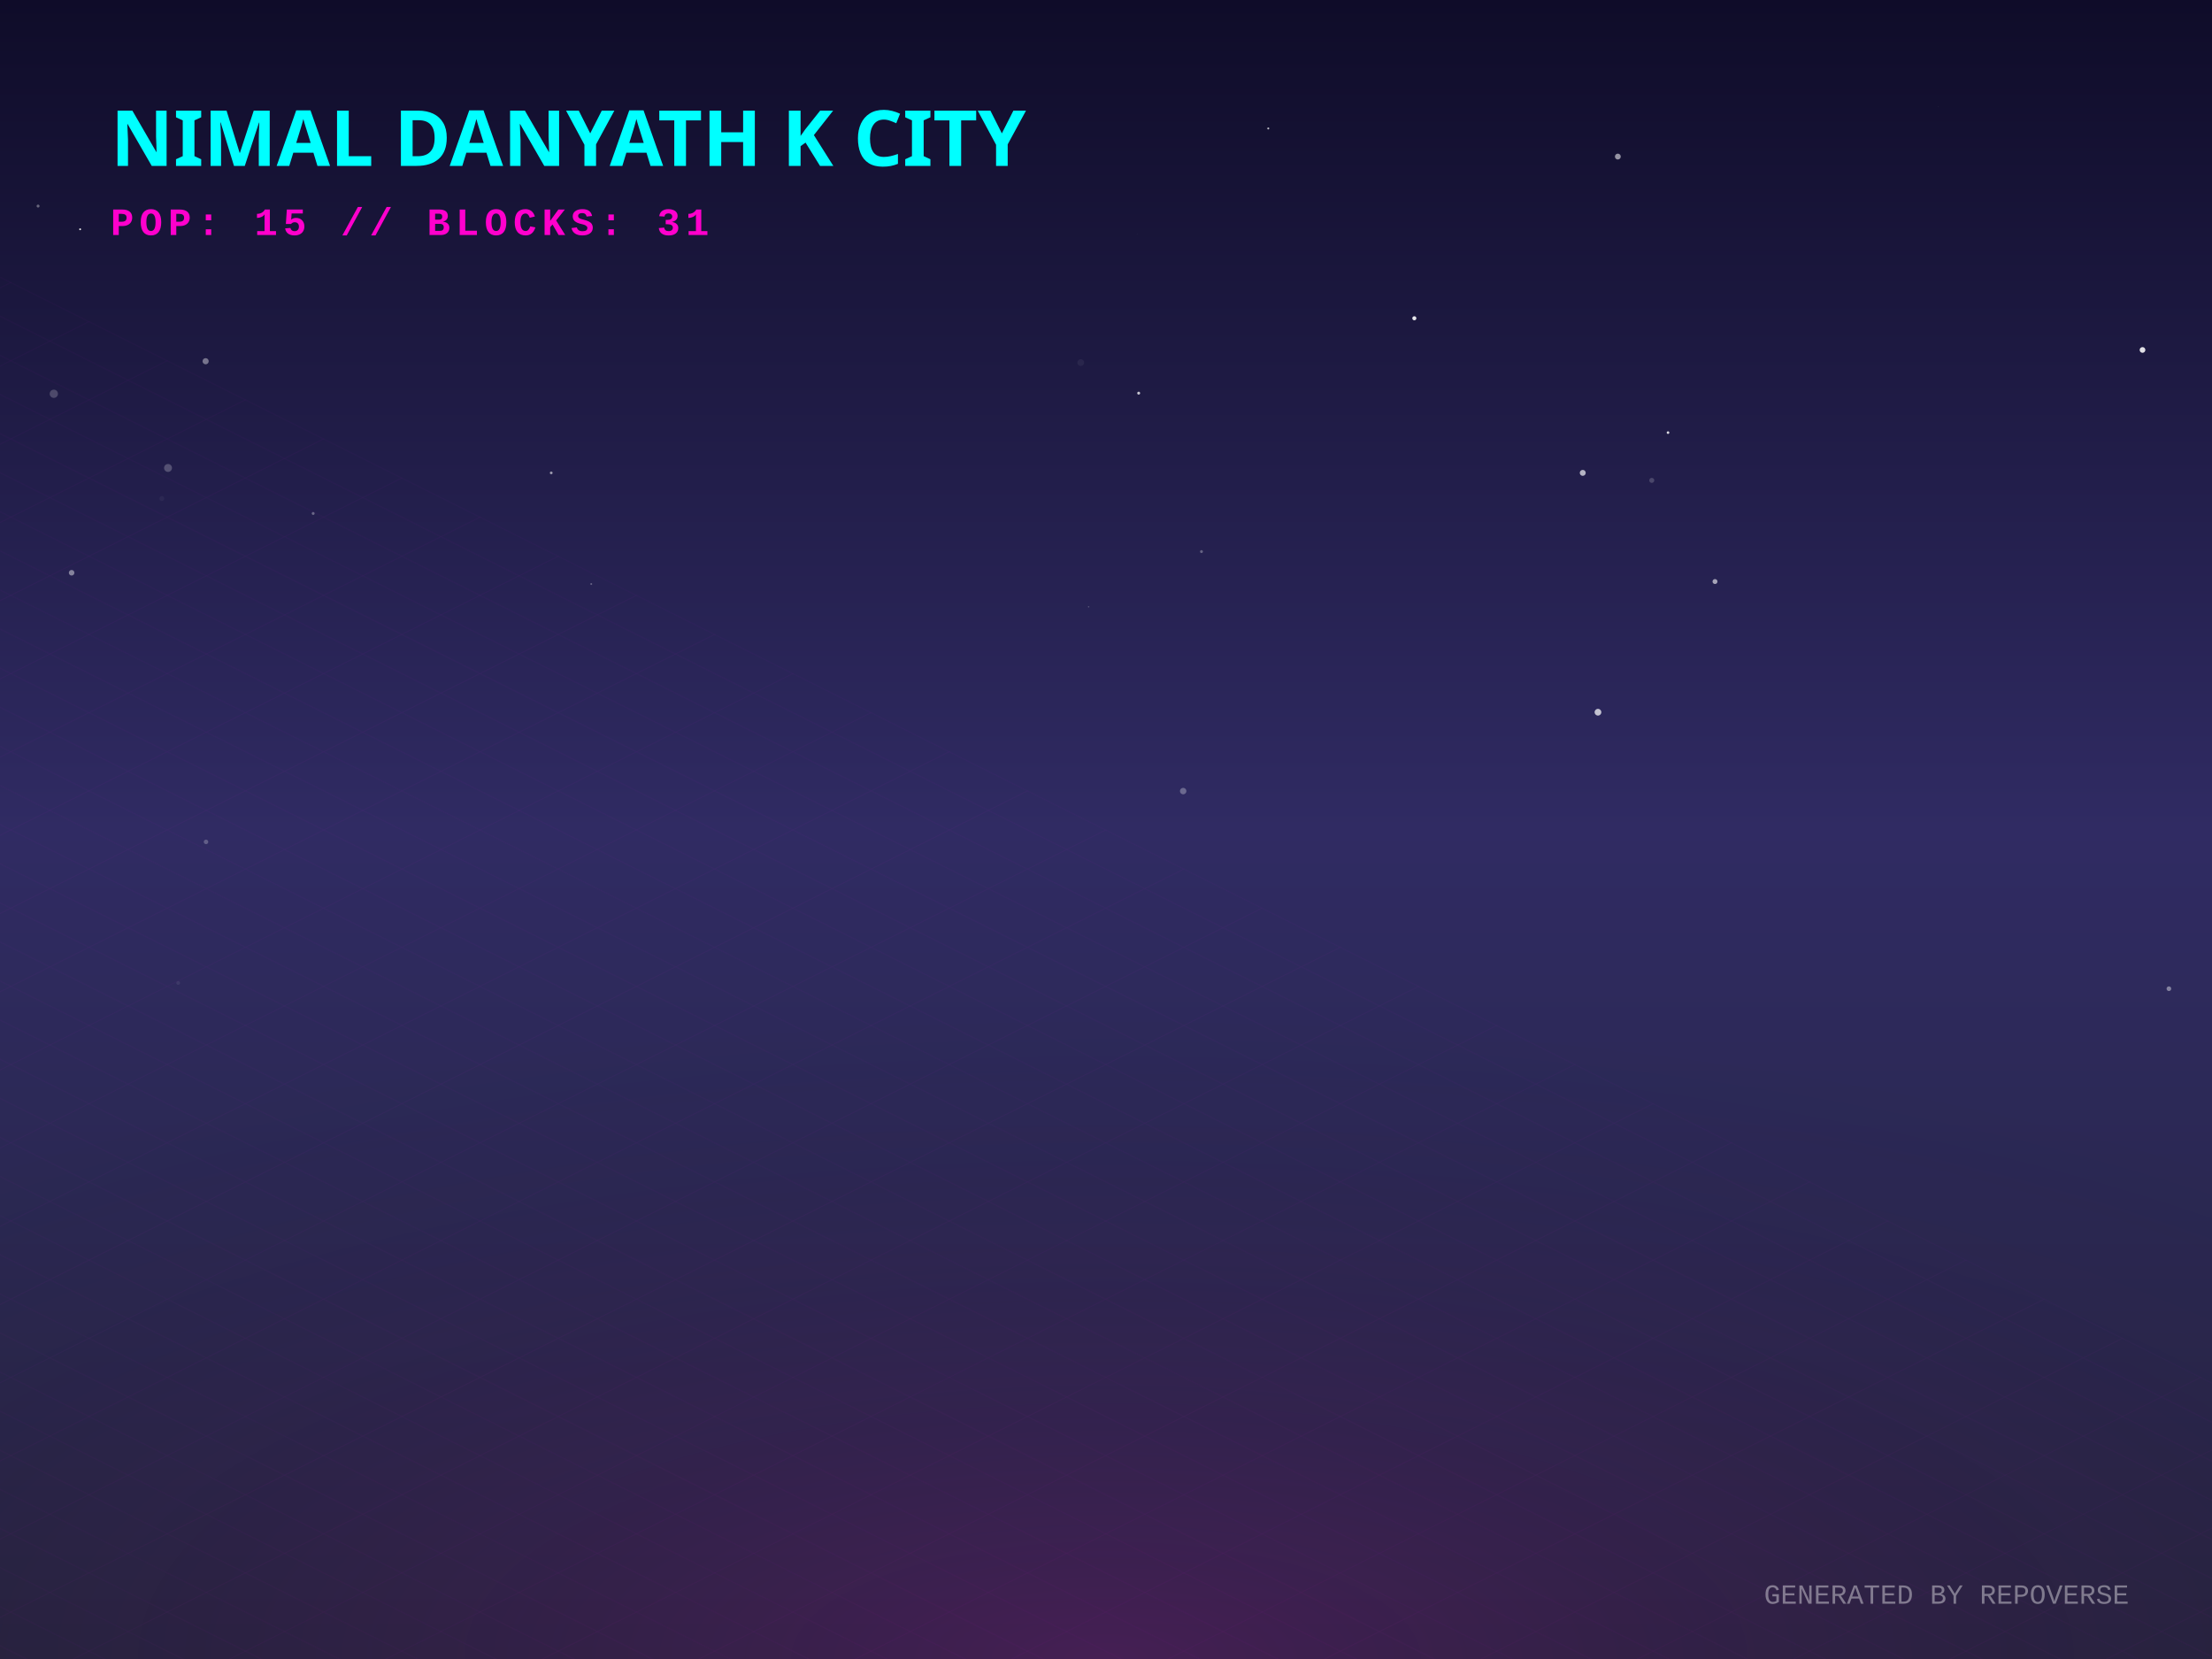
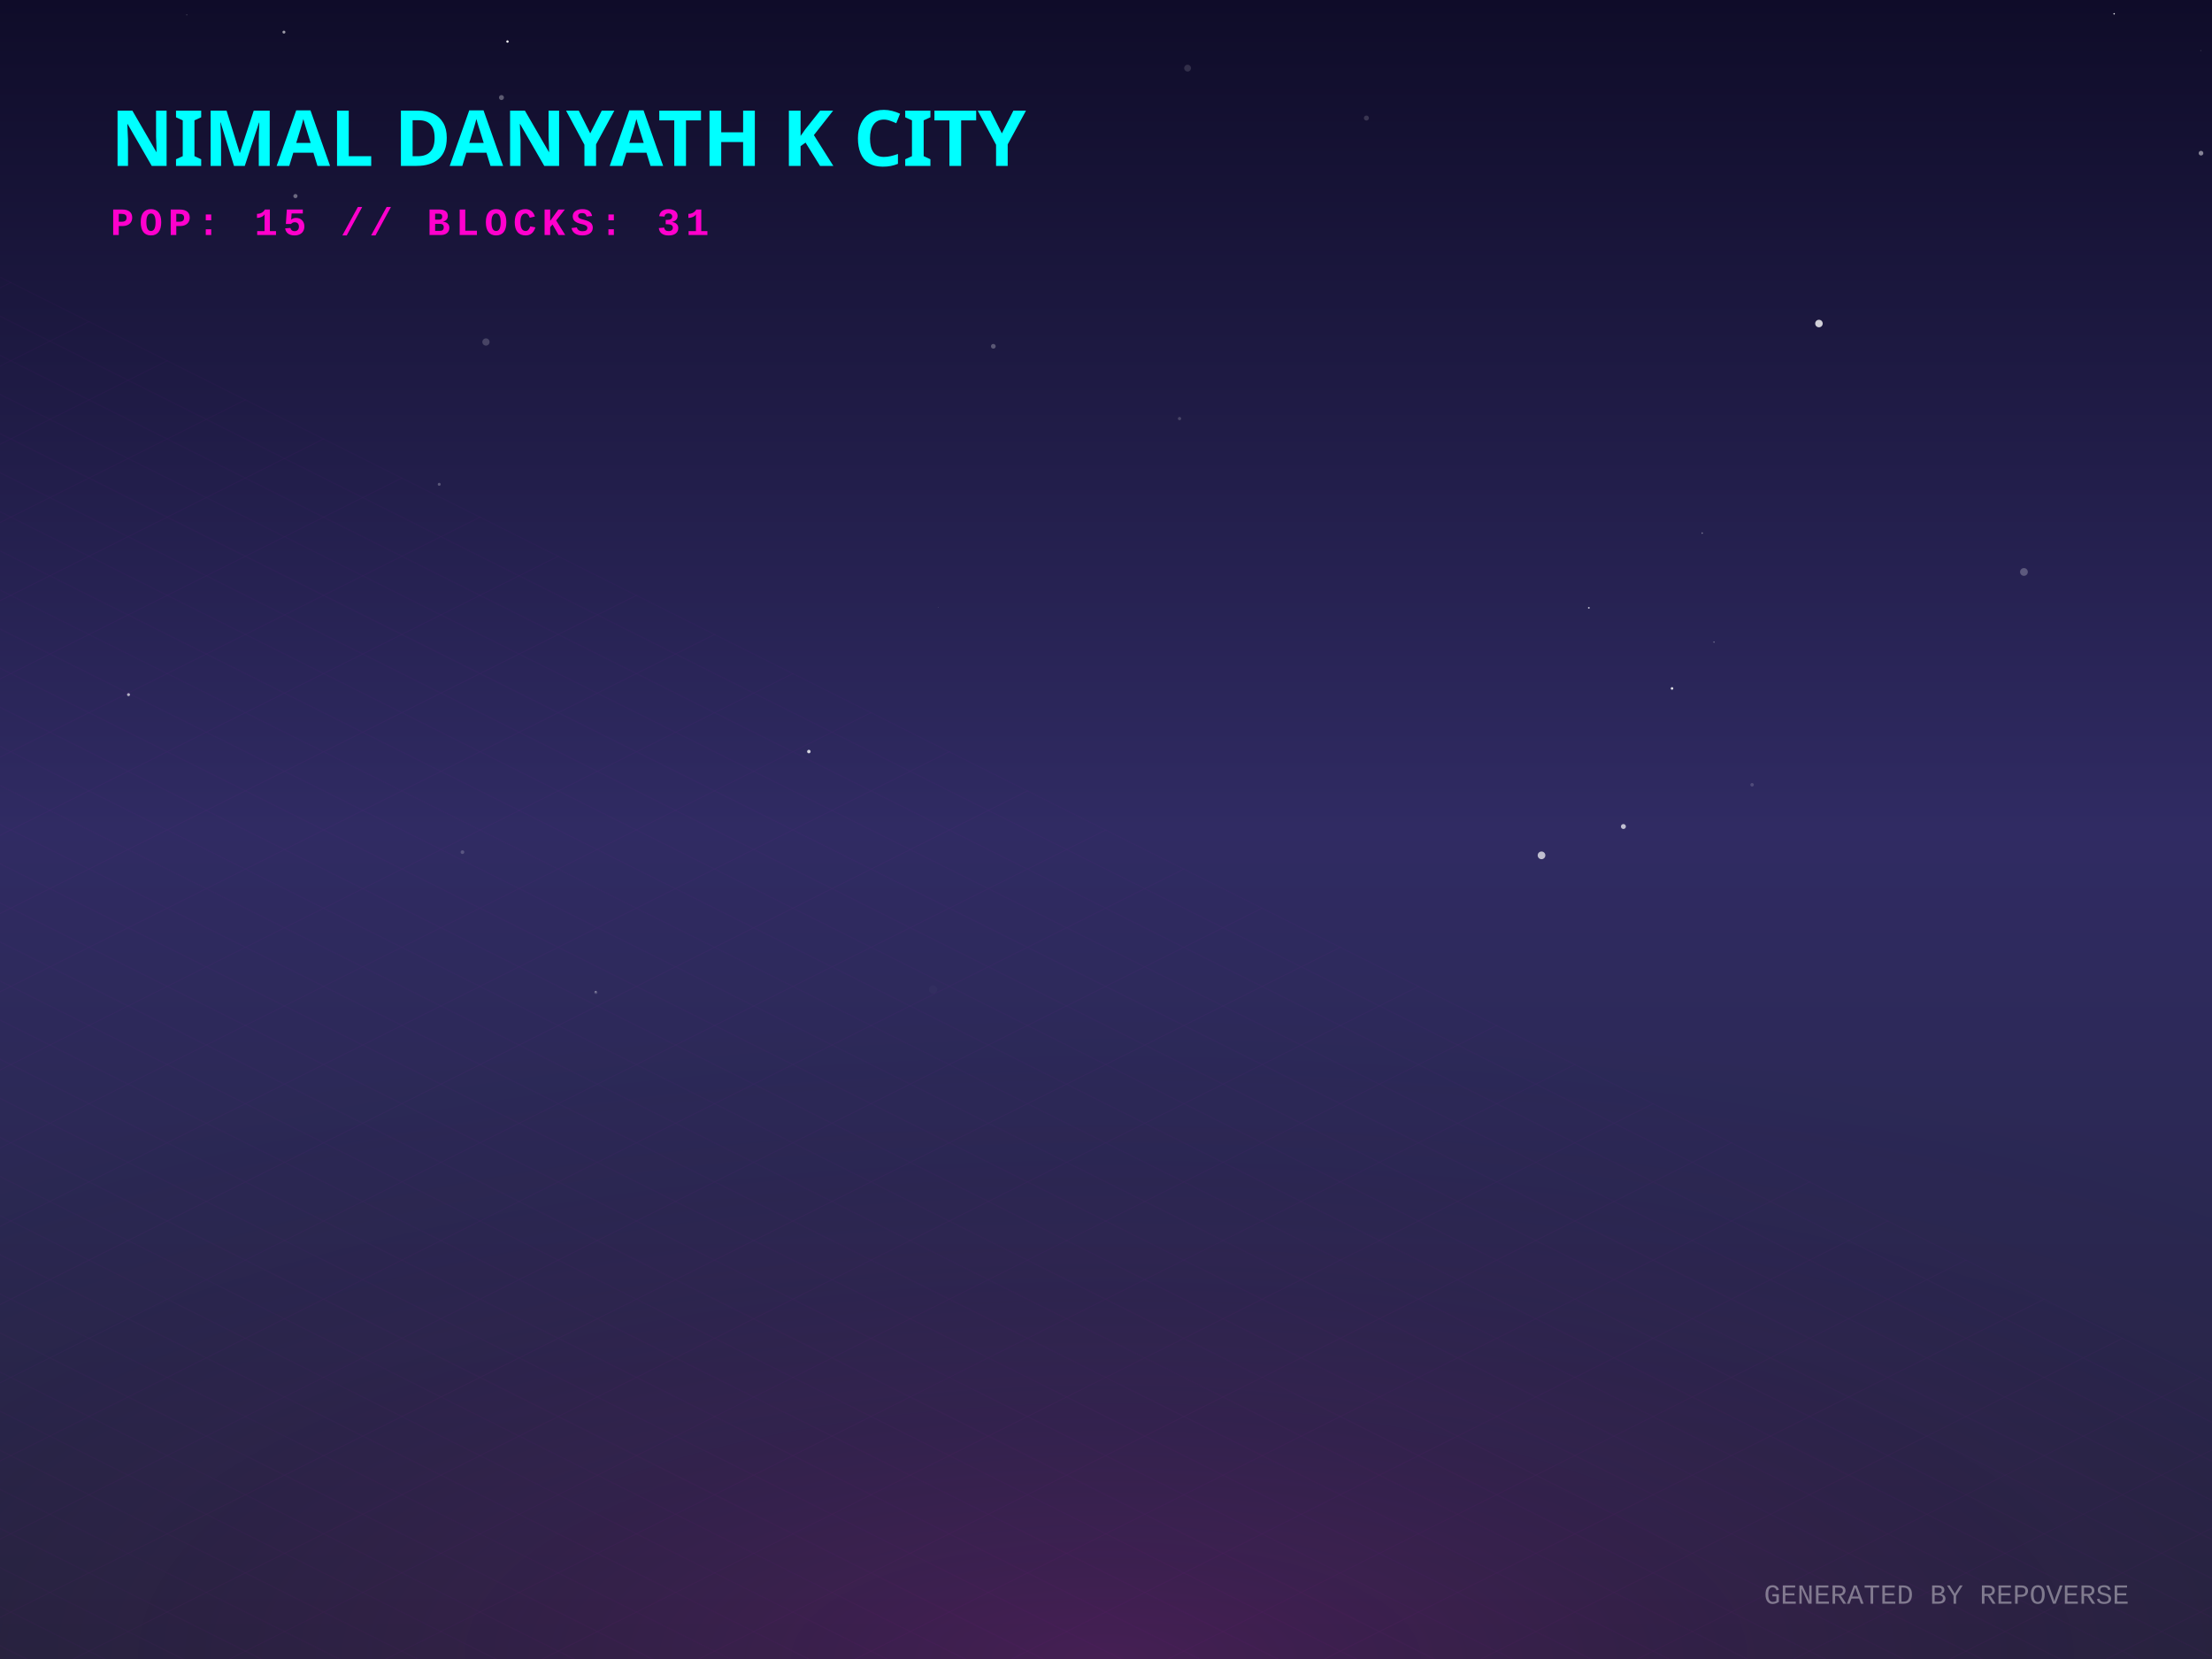
<svg xmlns="http://www.w3.org/2000/svg" width="800" height="600" viewBox="0 0 800 600">
  <defs>
    <linearGradient id="skyGradient" x1="0%" y1="0%" x2="0%" y2="100%">
      <stop offset="0%" stop-color="#0f0c29" />
      <stop offset="50%" stop-color="#302b63" />
      <stop offset="100%" stop-color="#24243e" />
    </linearGradient>
    <pattern id="gridPattern" width="40" height="20" patternUnits="userSpaceOnUse" patternTransform="rotate(0)">
      <path d="M 40 0 L 0 0 0 20" fill="none" stroke="magenta" stroke-width="0.5" opacity="0.2" />
    </pattern>
    <radialGradient id="floorGlow" cx="50%" cy="100%" r="80%">
      <stop offset="0%" stop-color="#ff00cc" stop-opacity="0.15" />
      <stop offset="100%" stop-color="transparent" />
    </radialGradient>
    <linearGradient id="gradLeft-happy" x1="0%" y1="0%" x2="100%" y2="100%">
      <stop offset="0%" stop-color="#FFD700" stop-opacity="0.8" />
      <stop offset="100%" stop-color="#050510" stop-opacity="0.9" />
    </linearGradient>
    <linearGradient id="gradRight-happy" x1="0%" y1="0%" x2="0%" y2="100%">
      <stop offset="0%" stop-color="#FFD700" stop-opacity="0.6" />
      <stop offset="100%" stop-color="#0b0b1a" stop-opacity="0.8" />
    </linearGradient>
    <linearGradient id="gradLeft-focused" x1="0%" y1="0%" x2="100%" y2="100%">
      <stop offset="0%" stop-color="#00FF94" stop-opacity="0.8" />
      <stop offset="100%" stop-color="#050510" stop-opacity="0.9" />
    </linearGradient>
    <linearGradient id="gradRight-focused" x1="0%" y1="0%" x2="0%" y2="100%">
      <stop offset="0%" stop-color="#00FF94" stop-opacity="0.6" />
      <stop offset="100%" stop-color="#0b0b1a" stop-opacity="0.8" />
    </linearGradient>
    <linearGradient id="gradLeft-calm" x1="0%" y1="0%" x2="100%" y2="100%">
      <stop offset="0%" stop-color="#00C2FF" stop-opacity="0.8" />
      <stop offset="100%" stop-color="#050510" stop-opacity="0.9" />
    </linearGradient>
    <linearGradient id="gradRight-calm" x1="0%" y1="0%" x2="0%" y2="100%">
      <stop offset="0%" stop-color="#00C2FF" stop-opacity="0.6" />
      <stop offset="100%" stop-color="#0b0b1a" stop-opacity="0.8" />
    </linearGradient>
    <linearGradient id="gradLeft-stressed" x1="0%" y1="0%" x2="100%" y2="100%">
      <stop offset="0%" stop-color="#FF2A6D" stop-opacity="0.8" />
      <stop offset="100%" stop-color="#050510" stop-opacity="0.9" />
    </linearGradient>
    <linearGradient id="gradRight-stressed" x1="0%" y1="0%" x2="0%" y2="100%">
      <stop offset="0%" stop-color="#FF2A6D" stop-opacity="0.6" />
      <stop offset="100%" stop-color="#0b0b1a" stop-opacity="0.8" />
    </linearGradient>
    <linearGradient id="gradLeft-energetic" x1="0%" y1="0%" x2="100%" y2="100%">
      <stop offset="0%" stop-color="#D300C5" stop-opacity="0.8" />
      <stop offset="100%" stop-color="#050510" stop-opacity="0.9" />
    </linearGradient>
    <linearGradient id="gradRight-energetic" x1="0%" y1="0%" x2="0%" y2="100%">
      <stop offset="0%" stop-color="#D300C5" stop-opacity="0.6" />
      <stop offset="100%" stop-color="#0b0b1a" stop-opacity="0.8" />
    </linearGradient>
  </defs>
  <rect width="100%" height="100%" fill="url(#skyGradient)" />
-   <circle cx="434.529" cy="199.492" r="0.528" fill="white" opacity="0.295" />
-   <circle cx="620.251" cy="210.322" r="0.894" fill="white" opacity="0.586" />
-   <circle cx="13.769" cy="74.527" r="0.531" fill="white" opacity="0.351" />
-   <circle cx="577.928" cy="257.582" r="1.218" fill="white" opacity="0.717" />
-   <circle cx="603.26" cy="156.459" r="0.475" fill="white" opacity="0.839" />
-   <circle cx="25.901" cy="207.148" r="1.007" fill="white" opacity="0.441" />
-   <circle cx="393.715" cy="219.457" r="0.26" fill="white" opacity="0.225" />
-   <circle cx="572.424" cy="171.02" r="1.075" fill="white" opacity="0.665" />
-   <circle cx="585.116" cy="56.63" r="1.059" fill="white" opacity="0.545" />
-   <circle cx="511.515" cy="115.107" r="0.738" fill="white" opacity="0.889" />
-   <circle cx="113.26" cy="185.706" r="0.521" fill="white" opacity="0.331" />
-   <circle cx="64.446" cy="355.502" r="0.678" fill="white" opacity="0.074" />
-   <circle cx="213.826" cy="211.216" r="0.335" fill="white" opacity="0.299" />
-   <circle cx="28.979" cy="82.921" r="0.33" fill="white" opacity="0.93" />
-   <circle cx="458.686" cy="46.457" r="0.358" fill="white" opacity="0.718" />
-   <circle cx="597.387" cy="173.738" r="0.908" fill="white" opacity="0.182" />
-   <circle cx="784.413" cy="357.581" r="0.842" fill="white" opacity="0.417" />
-   <circle cx="19.463" cy="142.414" r="1.493" fill="white" opacity="0.206" />
-   <circle cx="199.357" cy="171.024" r="0.498" fill="white" opacity="0.554" />
-   <circle cx="212.18" cy="81.499" r="0.211" fill="white" opacity="0.659" />
-   <circle cx="60.769" cy="169.243" r="1.432" fill="white" opacity="0.228" />
-   <circle cx="774.865" cy="126.562" r="1.033" fill="white" opacity="0.865" />
-   <circle cx="427.905" cy="286.104" r="1.17" fill="white" opacity="0.293" />
-   <circle cx="74.368" cy="130.642" r="1.116" fill="white" opacity="0.396" />
-   <circle cx="58.535" cy="180.312" r="0.89" fill="white" opacity="0.042" />
-   <circle cx="411.819" cy="142.189" r="0.528" fill="white" opacity="0.749" />
-   <circle cx="390.862" cy="131.137" r="1.234" fill="white" opacity="0.052" />
-   <circle cx="411.222" cy="84.599" r="0.041" fill="white" opacity="0.847" />
-   <circle cx="74.507" cy="304.479" r="0.815" fill="white" opacity="0.239" />
-   <circle cx="700.904" cy="38.495" r="0.053" fill="white" opacity="0.635" />
+   <circle cx="615.622" cy="192.802" r="0.272" fill="white" opacity="0.403" />
+   <circle cx="181.359" cy="35.282" r="0.899" fill="white" opacity="0.312" />
+   <circle cx="764.607" cy="4.993" r="0.269" fill="white" opacity="0.903" />
+   <circle cx="339.237" cy="219.706" r="0.065" fill="white" opacity="0.99" />
+   <circle cx="183.536" cy="15.021" r="0.423" fill="white" opacity="0.99" />
+   <circle cx="587.129" cy="298.926" r="0.897" fill="white" opacity="0.702" />
+   <circle cx="359.25" cy="125.245" r="0.855" fill="white" opacity="0.273" />
+   <circle cx="102.686" cy="11.612" r="0.536" fill="white" opacity="0.585" />
+   <circle cx="795.904" cy="18.272" r="0.117" fill="white" opacity="0.527" />
+   <circle cx="619.893" cy="232.212" r="0.276" fill="white" opacity="0.312" />
+   <circle cx="426.596" cy="151.388" r="0.592" fill="white" opacity="0.183" />
+   <circle cx="67.546" cy="5.374" r="0.175" fill="white" opacity="0.333" />
+   <circle cx="429.506" cy="24.641" r="1.237" fill="white" opacity="0.134" />
+   <circle cx="215.402" cy="358.696" r="0.246" fill="white" opacity="0.496" />
+   <circle cx="796.022" cy="55.398" r="0.847" fill="white" opacity="0.48" />
+   <circle cx="604.711" cy="248.986" r="0.467" fill="white" opacity="0.849" />
+   <circle cx="167.255" cy="308.191" r="0.672" fill="white" opacity="0.197" />
+   <circle cx="657.849" cy="117.012" r="1.361" fill="white" opacity="0.791" />
+   <circle cx="106.847" cy="70.919" r="0.755" fill="white" opacity="0.362" />
+   <circle cx="633.664" cy="283.83" r="0.634" fill="white" opacity="0.161" />
+   <circle cx="175.752" cy="123.687" r="1.307" fill="white" opacity="0.191" />
+   <circle cx="215.502" cy="358.902" r="0.573" fill="white" opacity="0.177" />
+   <circle cx="292.534" cy="271.808" r="0.637" fill="white" opacity="0.793" />
+   <circle cx="158.851" cy="175.157" r="0.531" fill="white" opacity="0.26" />
+   <circle cx="557.51" cy="309.349" r="1.387" fill="white" opacity="0.698" />
+   <circle cx="731.988" cy="206.86" r="1.402" fill="white" opacity="0.25" />
+   <circle cx="337.464" cy="357.881" r="1.487" fill="white" opacity="0.023" />
+   <circle cx="46.485" cy="251.23" r="0.536" fill="white" opacity="0.652" />
+   <circle cx="494.174" cy="42.694" r="0.908" fill="white" opacity="0.158" />
+   <circle cx="574.624" cy="219.832" r="0.325" fill="white" opacity="0.66" />
  <g transform="translate(0, 300) scale(1, 0.5)">
    <rect x="-800" y="0" width="2400" height="1200" fill="url(#gridPattern)" opacity="0.3" transform="rotate(45, 400, 0)" />
  </g>
  <rect x="0" y="300" width="800" height="300" fill="url(#floorGlow)" />
  <g transform="translate(40, 60)">
    <text fill="cyan" font-family="Verdana, sans-serif" font-size="28" font-weight="900" style="text-shadow: 0 0 10px cyan;">NIMAL DANYATH K CITY</text>
    <text y="25" fill="#ff00cc" font-family="Courier New, monospace" font-size="14" font-weight="bold" letter-spacing="2">POP: 15 // BLOCKS: 31</text>
  </g>
  <g transform="translate(0, 50)">
    <a href="https://github.com/nimaldanyathk/repo-verse" target="_blank">
      <g class="building" opacity="0">
        <animate attributeName="opacity" values="0;1" dur="0.8s" begin="0s" fill="freeze" />
        <ellipse cx="400" cy="292.833" rx="22.5" ry="12" fill="black" opacity="0.4" blur="2" />
-         <path d="M 385 191.633 l 0 101.2 l 15 7.5 l 0 -101.2 z" fill="url(#gradLeft-focused)" stroke="none" />
-         <path d="M 415 191.633 l 0 101.2 l -15 7.5 l 0 -101.2 z" fill="url(#gradRight-focused)" stroke="none" />
-         <path d="M 400 184.133 l 15 7.5 l -15 7.5 l -15 -7.5 z" fill="#E0FFF1" fill-opacity="0.9" stroke="none" />
-         <path d="M 385 191.633 l 0 101.2 l 15 7.5 l 0 -101.2 z" fill="none" stroke="#00FF94" stroke-width="0.5" opacity="0.5" />
-         <path d="M 415 191.633 l 0 101.2 l -15 7.5 l 0 -101.2 z" fill="none" stroke="#00FF94" stroke-width="0.5" opacity="0.5" />
+         <path d="M 385 191.573 l 0 101.26 l 15 7.5 l 0 -101.26 z" fill="url(#gradLeft-focused)" stroke="none" />
+         <path d="M 415 191.573 l 0 101.26 l -15 7.5 l 0 -101.26 z" fill="url(#gradRight-focused)" stroke="none" />
+         <path d="M 400 184.073 l 15 7.5 l -15 7.5 l -15 -7.5 z" fill="#E0FFF1" fill-opacity="0.9" stroke="none" />
+         <path d="M 385 191.573 l 0 101.26 l 15 7.5 l 0 -101.26 z" fill="none" stroke="#00FF94" stroke-width="0.5" opacity="0.5" />
+         <path d="M 415 191.573 l 0 101.26 l -15 7.5 l 0 -101.26 z" fill="none" stroke="#00FF94" stroke-width="0.5" opacity="0.5" />
        <path d="M 404 277.333 l 7 4" stroke="#E0FFF1" stroke-width="2" stroke-opacity="0.6" />
        <path d="M 389 279.333 l 7 -4" stroke="#E0FFF1" stroke-width="2" stroke-opacity="0.4" />
        <path d="M 404 267.333 l 7 4" stroke="#E0FFF1" stroke-width="2" stroke-opacity="0.6" />
+         <path d="M 389 269.333 l 7 -4" stroke="#E0FFF1" stroke-width="2" stroke-opacity="0.4" />
        <path d="M 404 257.333 l 7 4" stroke="#E0FFF1" stroke-width="2" stroke-opacity="0.6" />
-         <path d="M 404 247.333 l 7 4" stroke="#E0FFF1" stroke-width="2" stroke-opacity="0.6" />
-         <path d="M 389 249.333 l 7 -4" stroke="#E0FFF1" stroke-width="2" stroke-opacity="0.4" />
+         <path d="M 389 259.333 l 7 -4" stroke="#E0FFF1" stroke-width="2" stroke-opacity="0.4" />
        <path d="M 389 239.333 l 7 -4" stroke="#E0FFF1" stroke-width="2" stroke-opacity="0.4" />
        <path d="M 404 227.333 l 7 4" stroke="#E0FFF1" stroke-width="2" stroke-opacity="0.6" />
+         <path d="M 389 229.333 l 7 -4" stroke="#E0FFF1" stroke-width="2" stroke-opacity="0.4" />
+         <path d="M 404 217.333 l 7 4" stroke="#E0FFF1" stroke-width="2" stroke-opacity="0.6" />
        <path d="M 389 219.333 l 7 -4" stroke="#E0FFF1" stroke-width="2" stroke-opacity="0.4" />
-         <path d="M 404 207.333 l 7 4" stroke="#E0FFF1" stroke-width="2" stroke-opacity="0.6" />
+         <path d="M 389 209.333 l 7 -4" stroke="#E0FFF1" stroke-width="2" stroke-opacity="0.4" />
        <path d="M 404 197.333 l 7 4" stroke="#E0FFF1" stroke-width="2" stroke-opacity="0.6" />
        <path d="M 389 199.333 l 7 -4" stroke="#E0FFF1" stroke-width="2" stroke-opacity="0.4" />
-         <line x1="400" y1="184.133" x2="400" y2="164.133" stroke="#E0FFF1" stroke-width="1.5" />
-         <circle cx="400" cy="164.133" r="1.5" fill="white">
-           <animate attributeName="opacity" values="0.2;1;0.2" dur="2.556s" repeatCount="indefinite" />
+         <line x1="400" y1="184.073" x2="400" y2="164.073" stroke="#E0FFF1" stroke-width="1.5" />
+         <circle cx="400" cy="164.073" r="1.5" fill="white">
+           <animate attributeName="opacity" values="0.2;1;0.2" dur="2.407s" repeatCount="indefinite" />
        </circle>
      </g>
    </a>
    <a href="https://github.com/nimaldanyathk/Semicolon-Embedded-C-Project" target="_blank">
      <g class="building" opacity="0">
        <animate attributeName="opacity" values="0;1" dur="0.8s" begin="0.05s" fill="freeze" />
        <ellipse cx="424" cy="302.913" rx="16.74" ry="8.928" fill="black" opacity="0.4" blur="2" />
        <path d="M 412.84 273.033 l 0 29.88 l 11.16 5.58 l 0 -29.88 z" fill="url(#gradLeft-focused)" stroke="none" />
        <path d="M 435.16 273.033 l 0 29.88 l -11.16 5.58 l 0 -29.88 z" fill="url(#gradRight-focused)" stroke="none" />
        <path d="M 424 267.453 l 11.16 5.58 l -11.16 5.58 l -11.16 -5.58 z" fill="#E0FFF1" fill-opacity="0.9" stroke="none" />
        <path d="M 412.84 273.033 l 0 29.88 l 11.16 5.58 l 0 -29.88 z" fill="none" stroke="#00FF94" stroke-width="0.5" opacity="0.5" />
        <path d="M 435.16 273.033 l 0 29.88 l -11.16 5.58 l 0 -29.88 z" fill="none" stroke="#00FF94" stroke-width="0.5" opacity="0.5" />
      </g>
    </a>
    <a href="https://github.com/nimaldanyathk/Discrete_Mathematics_Algorithms" target="_blank">
      <g class="building" opacity="0">
        <animate attributeName="opacity" values="0;1" dur="0.8s" begin="0.1s" fill="freeze" />
        <ellipse cx="376" cy="301.136" rx="11.408" ry="6.084" fill="black" opacity="0.4" blur="2" />
        <path d="M 368.395 281.136 l 0 20 l 7.605 3.803 l 0 -20 z" fill="url(#gradLeft-calm)" stroke="none" />
        <path d="M 383.605 281.136 l 0 20 l -7.605 3.803 l 0 -20 z" fill="url(#gradRight-calm)" stroke="none" />
        <path d="M 376 277.333 l 7.605 3.803 l -7.605 3.803 l -7.605 -3.803 z" fill="#D1F4FF" fill-opacity="0.9" stroke="none" />
        <path d="M 368.395 281.136 l 0 20 l 7.605 3.803 l 0 -20 z" fill="none" stroke="#00C2FF" stroke-width="0.5" opacity="0.5" />
        <path d="M 383.605 281.136 l 0 20 l -7.605 3.803 l 0 -20 z" fill="none" stroke="#00C2FF" stroke-width="0.5" opacity="0.5" />
      </g>
    </a>
    <a href="https://github.com/nimaldanyathk/sparkd" target="_blank">
      <g class="building" opacity="0">
        <animate attributeName="opacity" values="0;1" dur="0.8s" begin="0.15s" fill="freeze" />
        <ellipse cx="448" cy="316.833" rx="22.5" ry="12" fill="black" opacity="0.4" blur="2" />
        <path d="M 433 248.473 l 0 68.36 l 15 7.5 l 0 -68.36 z" fill="url(#gradLeft-calm)" stroke="none" />
        <path d="M 463 248.473 l 0 68.36 l -15 7.5 l 0 -68.36 z" fill="url(#gradRight-calm)" stroke="none" />
        <path d="M 448 240.973 l 15 7.5 l -15 7.5 l -15 -7.5 z" fill="#D1F4FF" fill-opacity="0.9" stroke="none" />
        <path d="M 433 248.473 l 0 68.36 l 15 7.5 l 0 -68.36 z" fill="none" stroke="#00C2FF" stroke-width="0.5" opacity="0.5" />
        <path d="M 463 248.473 l 0 68.36 l -15 7.5 l 0 -68.36 z" fill="none" stroke="#00C2FF" stroke-width="0.5" opacity="0.5" />
+         <path d="M 452 301.333 l 7 4" stroke="#D1F4FF" stroke-width="2" stroke-opacity="0.6" />
        <path d="M 437 303.333 l 7 -4" stroke="#D1F4FF" stroke-width="2" stroke-opacity="0.4" />
        <path d="M 452 291.333 l 7 4" stroke="#D1F4FF" stroke-width="2" stroke-opacity="0.6" />
-         <path d="M 437 293.333 l 7 -4" stroke="#D1F4FF" stroke-width="2" stroke-opacity="0.4" />
+         <path d="M 452 281.333 l 7 4" stroke="#D1F4FF" stroke-width="2" stroke-opacity="0.6" />
        <path d="M 437 283.333 l 7 -4" stroke="#D1F4FF" stroke-width="2" stroke-opacity="0.4" />
        <path d="M 452 271.333 l 7 4" stroke="#D1F4FF" stroke-width="2" stroke-opacity="0.6" />
-         <path d="M 437 273.333 l 7 -4" stroke="#D1F4FF" stroke-width="2" stroke-opacity="0.4" />
        <path d="M 452 261.333 l 7 4" stroke="#D1F4FF" stroke-width="2" stroke-opacity="0.6" />
-         <path d="M 437 263.333 l 7 -4" stroke="#D1F4FF" stroke-width="2" stroke-opacity="0.4" />
      </g>
    </a>
    <a href="https://github.com/nimaldanyathk/Linear_Algebra_Matlab" target="_blank">
      <g class="building" opacity="0">
        <animate attributeName="opacity" values="0;1" dur="0.8s" begin="0.2s" fill="freeze" />
        <ellipse cx="400" cy="316.833" rx="22.5" ry="12" fill="black" opacity="0.4" blur="2" />
        <path d="M 385 150.113 l 0 166.72 l 15 7.5 l 0 -166.72 z" fill="url(#gradLeft-stressed)" stroke="none" />
        <path d="M 415 150.113 l 0 166.72 l -15 7.5 l 0 -166.72 z" fill="url(#gradRight-stressed)" stroke="none" />
        <path d="M 400 142.613 l 15 7.5 l -15 7.5 l -15 -7.5 z" fill="#FFD1E0" fill-opacity="0.9" stroke="none" />
        <path d="M 385 150.113 l 0 166.72 l 15 7.5 l 0 -166.72 z" fill="none" stroke="#FF2A6D" stroke-width="0.5" opacity="0.5" />
        <path d="M 415 150.113 l 0 166.72 l -15 7.5 l 0 -166.72 z" fill="none" stroke="#FF2A6D" stroke-width="0.5" opacity="0.5" />
        <path d="M 404 301.333 l 7 4" stroke="#FFD1E0" stroke-width="2" stroke-opacity="0.6" />
-         <path d="M 389 303.333 l 7 -4" stroke="#FFD1E0" stroke-width="2" stroke-opacity="0.4" />
-         <path d="M 404 291.333 l 7 4" stroke="#FFD1E0" stroke-width="2" stroke-opacity="0.6" />
-         <path d="M 389 293.333 l 7 -4" stroke="#FFD1E0" stroke-width="2" stroke-opacity="0.4" />
        <path d="M 404 281.333 l 7 4" stroke="#FFD1E0" stroke-width="2" stroke-opacity="0.6" />
-         <path d="M 404 271.333 l 7 4" stroke="#FFD1E0" stroke-width="2" stroke-opacity="0.6" />
+         <path d="M 389 283.333 l 7 -4" stroke="#FFD1E0" stroke-width="2" stroke-opacity="0.4" />
        <path d="M 389 273.333 l 7 -4" stroke="#FFD1E0" stroke-width="2" stroke-opacity="0.4" />
+         <path d="M 389 263.333 l 7 -4" stroke="#FFD1E0" stroke-width="2" stroke-opacity="0.4" />
        <path d="M 404 251.333 l 7 4" stroke="#FFD1E0" stroke-width="2" stroke-opacity="0.6" />
        <path d="M 389 253.333 l 7 -4" stroke="#FFD1E0" stroke-width="2" stroke-opacity="0.4" />
        <path d="M 404 241.333 l 7 4" stroke="#FFD1E0" stroke-width="2" stroke-opacity="0.6" />
        <path d="M 389 243.333 l 7 -4" stroke="#FFD1E0" stroke-width="2" stroke-opacity="0.4" />
+         <path d="M 404 231.333 l 7 4" stroke="#FFD1E0" stroke-width="2" stroke-opacity="0.6" />
        <path d="M 389 233.333 l 7 -4" stroke="#FFD1E0" stroke-width="2" stroke-opacity="0.4" />
+         <path d="M 404 221.333 l 7 4" stroke="#FFD1E0" stroke-width="2" stroke-opacity="0.6" />
+         <path d="M 389 223.333 l 7 -4" stroke="#FFD1E0" stroke-width="2" stroke-opacity="0.4" />
+         <path d="M 404 211.333 l 7 4" stroke="#FFD1E0" stroke-width="2" stroke-opacity="0.6" />
+         <path d="M 389 213.333 l 7 -4" stroke="#FFD1E0" stroke-width="2" stroke-opacity="0.4" />
        <path d="M 404 201.333 l 7 4" stroke="#FFD1E0" stroke-width="2" stroke-opacity="0.6" />
        <path d="M 389 203.333 l 7 -4" stroke="#FFD1E0" stroke-width="2" stroke-opacity="0.4" />
        <path d="M 404 191.333 l 7 4" stroke="#FFD1E0" stroke-width="2" stroke-opacity="0.6" />
        <path d="M 404 181.333 l 7 4" stroke="#FFD1E0" stroke-width="2" stroke-opacity="0.6" />
-         <path d="M 389 183.333 l 7 -4" stroke="#FFD1E0" stroke-width="2" stroke-opacity="0.4" />
        <path d="M 404 171.333 l 7 4" stroke="#FFD1E0" stroke-width="2" stroke-opacity="0.6" />
        <path d="M 389 173.333 l 7 -4" stroke="#FFD1E0" stroke-width="2" stroke-opacity="0.4" />
        <path d="M 404 161.333 l 7 4" stroke="#FFD1E0" stroke-width="2" stroke-opacity="0.6" />
        <path d="M 389 163.333 l 7 -4" stroke="#FFD1E0" stroke-width="2" stroke-opacity="0.4" />
      </g>
    </a>
    <a href="https://github.com/nimaldanyathk/E-HealthCare-Management-System" target="_blank">
      <g class="building" opacity="0">
        <animate attributeName="opacity" values="0;1" dur="0.8s" begin="0.25s" fill="freeze" />
        <ellipse cx="352" cy="316.833" rx="22.5" ry="12" fill="black" opacity="0.4" blur="2" />
        <path d="M 337 277.553 l 0 39.28 l 15 7.5 l 0 -39.28 z" fill="url(#gradLeft-energetic)" stroke="none" />
        <path d="M 367 277.553 l 0 39.28 l -15 7.5 l 0 -39.28 z" fill="url(#gradRight-energetic)" stroke="none" />
        <path d="M 352 270.053 l 15 7.5 l -15 7.5 l -15 -7.5 z" fill="#FAD7FA" fill-opacity="0.9" stroke="none" />
        <path d="M 337 277.553 l 0 39.28 l 15 7.5 l 0 -39.28 z" fill="none" stroke="#D300C5" stroke-width="0.5" opacity="0.5" />
        <path d="M 367 277.553 l 0 39.28 l -15 7.5 l 0 -39.28 z" fill="none" stroke="#D300C5" stroke-width="0.5" opacity="0.5" />
      </g>
    </a>
    <a href="https://github.com/nimaldanyathk/TheInspirationalBoat" target="_blank">
      <g class="building" opacity="0">
        <animate attributeName="opacity" values="0;1" dur="0.8s" begin="0.3s" fill="freeze" />
        <ellipse cx="472" cy="328.833" rx="22.5" ry="12" fill="black" opacity="0.4" blur="2" />
        <path d="M 457 118.833 l 0 210 l 15 7.5 l 0 -210 z" fill="url(#gradLeft-stressed)" stroke="none" />
        <path d="M 487 118.833 l 0 210 l -15 7.5 l 0 -210 z" fill="url(#gradRight-stressed)" stroke="none" />
        <path d="M 472 111.333 l 15 7.5 l -15 7.5 l -15 -7.5 z" fill="#FFD1E0" fill-opacity="0.9" stroke="none" />
        <path d="M 457 118.833 l 0 210 l 15 7.5 l 0 -210 z" fill="none" stroke="#FF2A6D" stroke-width="0.5" opacity="0.5" />
        <path d="M 487 118.833 l 0 210 l -15 7.5 l 0 -210 z" fill="none" stroke="#FF2A6D" stroke-width="0.5" opacity="0.5" />
-         <path d="M 476 313.333 l 7 4" stroke="#FFD1E0" stroke-width="2" stroke-opacity="0.6" />
-         <path d="M 461 315.333 l 7 -4" stroke="#FFD1E0" stroke-width="2" stroke-opacity="0.4" />
        <path d="M 476 303.333 l 7 4" stroke="#FFD1E0" stroke-width="2" stroke-opacity="0.6" />
        <path d="M 461 305.333 l 7 -4" stroke="#FFD1E0" stroke-width="2" stroke-opacity="0.4" />
-         <path d="M 476 293.333 l 7 4" stroke="#FFD1E0" stroke-width="2" stroke-opacity="0.6" />
        <path d="M 461 295.333 l 7 -4" stroke="#FFD1E0" stroke-width="2" stroke-opacity="0.4" />
        <path d="M 476 283.333 l 7 4" stroke="#FFD1E0" stroke-width="2" stroke-opacity="0.6" />
        <path d="M 461 285.333 l 7 -4" stroke="#FFD1E0" stroke-width="2" stroke-opacity="0.4" />
        <path d="M 461 275.333 l 7 -4" stroke="#FFD1E0" stroke-width="2" stroke-opacity="0.4" />
        <path d="M 476 263.333 l 7 4" stroke="#FFD1E0" stroke-width="2" stroke-opacity="0.6" />
        <path d="M 476 243.333 l 7 4" stroke="#FFD1E0" stroke-width="2" stroke-opacity="0.6" />
        <path d="M 461 245.333 l 7 -4" stroke="#FFD1E0" stroke-width="2" stroke-opacity="0.4" />
-         <path d="M 476 233.333 l 7 4" stroke="#FFD1E0" stroke-width="2" stroke-opacity="0.6" />
        <path d="M 461 235.333 l 7 -4" stroke="#FFD1E0" stroke-width="2" stroke-opacity="0.4" />
+         <path d="M 476 223.333 l 7 4" stroke="#FFD1E0" stroke-width="2" stroke-opacity="0.6" />
        <path d="M 461 225.333 l 7 -4" stroke="#FFD1E0" stroke-width="2" stroke-opacity="0.4" />
+         <path d="M 476 213.333 l 7 4" stroke="#FFD1E0" stroke-width="2" stroke-opacity="0.6" />
        <path d="M 476 203.333 l 7 4" stroke="#FFD1E0" stroke-width="2" stroke-opacity="0.6" />
        <path d="M 461 205.333 l 7 -4" stroke="#FFD1E0" stroke-width="2" stroke-opacity="0.4" />
        <path d="M 476 193.333 l 7 4" stroke="#FFD1E0" stroke-width="2" stroke-opacity="0.6" />
-         <path d="M 461 195.333 l 7 -4" stroke="#FFD1E0" stroke-width="2" stroke-opacity="0.4" />
        <path d="M 476 183.333 l 7 4" stroke="#FFD1E0" stroke-width="2" stroke-opacity="0.6" />
        <path d="M 461 185.333 l 7 -4" stroke="#FFD1E0" stroke-width="2" stroke-opacity="0.4" />
        <path d="M 476 173.333 l 7 4" stroke="#FFD1E0" stroke-width="2" stroke-opacity="0.6" />
        <path d="M 461 175.333 l 7 -4" stroke="#FFD1E0" stroke-width="2" stroke-opacity="0.4" />
        <path d="M 476 163.333 l 7 4" stroke="#FFD1E0" stroke-width="2" stroke-opacity="0.6" />
-         <path d="M 461 165.333 l 7 -4" stroke="#FFD1E0" stroke-width="2" stroke-opacity="0.4" />
        <path d="M 476 153.333 l 7 4" stroke="#FFD1E0" stroke-width="2" stroke-opacity="0.6" />
-         <path d="M 476 143.333 l 7 4" stroke="#FFD1E0" stroke-width="2" stroke-opacity="0.6" />
        <path d="M 461 145.333 l 7 -4" stroke="#FFD1E0" stroke-width="2" stroke-opacity="0.4" />
        <path d="M 476 133.333 l 7 4" stroke="#FFD1E0" stroke-width="2" stroke-opacity="0.6" />
-         <path d="M 461 125.333 l 7 -4" stroke="#FFD1E0" stroke-width="2" stroke-opacity="0.4" />
+         <path d="M 461 135.333 l 7 -4" stroke="#FFD1E0" stroke-width="2" stroke-opacity="0.4" />
+         <path d="M 476 123.333 l 7 4" stroke="#FFD1E0" stroke-width="2" stroke-opacity="0.6" />
      </g>
    </a>
    <a href="https://github.com/nimaldanyathk/nimaldanyathk" target="_blank">
      <g class="building" opacity="0">
        <animate attributeName="opacity" values="0;1" dur="0.8s" begin="0.35s" fill="freeze" />
        <ellipse cx="424" cy="328.833" rx="22.5" ry="12" fill="black" opacity="0.4" blur="2" />
        <path d="M 409 123.833 l 0 205 l 15 7.5 l 0 -205 z" fill="url(#gradLeft-calm)" stroke="none" />
        <path d="M 439 123.833 l 0 205 l -15 7.5 l 0 -205 z" fill="url(#gradRight-calm)" stroke="none" />
        <path d="M 424 116.333 l 15 7.5 l -15 7.5 l -15 -7.5 z" fill="#D1F4FF" fill-opacity="0.9" stroke="none" />
        <path d="M 409 123.833 l 0 205 l 15 7.5 l 0 -205 z" fill="none" stroke="#00C2FF" stroke-width="0.5" opacity="0.5" />
        <path d="M 439 123.833 l 0 205 l -15 7.5 l 0 -205 z" fill="none" stroke="#00C2FF" stroke-width="0.5" opacity="0.5" />
        <path d="M 413 315.333 l 7 -4" stroke="#D1F4FF" stroke-width="2" stroke-opacity="0.4" />
-         <path d="M 428 303.333 l 7 4" stroke="#D1F4FF" stroke-width="2" stroke-opacity="0.6" />
        <path d="M 413 305.333 l 7 -4" stroke="#D1F4FF" stroke-width="2" stroke-opacity="0.4" />
        <path d="M 428 293.333 l 7 4" stroke="#D1F4FF" stroke-width="2" stroke-opacity="0.6" />
        <path d="M 413 295.333 l 7 -4" stroke="#D1F4FF" stroke-width="2" stroke-opacity="0.4" />
        <path d="M 428 283.333 l 7 4" stroke="#D1F4FF" stroke-width="2" stroke-opacity="0.6" />
-         <path d="M 413 285.333 l 7 -4" stroke="#D1F4FF" stroke-width="2" stroke-opacity="0.4" />
        <path d="M 428 273.333 l 7 4" stroke="#D1F4FF" stroke-width="2" stroke-opacity="0.6" />
+         <path d="M 413 275.333 l 7 -4" stroke="#D1F4FF" stroke-width="2" stroke-opacity="0.4" />
        <path d="M 428 263.333 l 7 4" stroke="#D1F4FF" stroke-width="2" stroke-opacity="0.6" />
        <path d="M 413 265.333 l 7 -4" stroke="#D1F4FF" stroke-width="2" stroke-opacity="0.4" />
-         <path d="M 428 253.333 l 7 4" stroke="#D1F4FF" stroke-width="2" stroke-opacity="0.6" />
+         <path d="M 413 255.333 l 7 -4" stroke="#D1F4FF" stroke-width="2" stroke-opacity="0.4" />
        <path d="M 428 243.333 l 7 4" stroke="#D1F4FF" stroke-width="2" stroke-opacity="0.6" />
        <path d="M 413 245.333 l 7 -4" stroke="#D1F4FF" stroke-width="2" stroke-opacity="0.4" />
+         <path d="M 428 233.333 l 7 4" stroke="#D1F4FF" stroke-width="2" stroke-opacity="0.6" />
        <path d="M 428 223.333 l 7 4" stroke="#D1F4FF" stroke-width="2" stroke-opacity="0.6" />
        <path d="M 413 225.333 l 7 -4" stroke="#D1F4FF" stroke-width="2" stroke-opacity="0.4" />
        <path d="M 428 213.333 l 7 4" stroke="#D1F4FF" stroke-width="2" stroke-opacity="0.6" />
+         <path d="M 413 215.333 l 7 -4" stroke="#D1F4FF" stroke-width="2" stroke-opacity="0.4" />
        <path d="M 428 203.333 l 7 4" stroke="#D1F4FF" stroke-width="2" stroke-opacity="0.6" />
        <path d="M 413 205.333 l 7 -4" stroke="#D1F4FF" stroke-width="2" stroke-opacity="0.4" />
        <path d="M 428 193.333 l 7 4" stroke="#D1F4FF" stroke-width="2" stroke-opacity="0.6" />
        <path d="M 413 195.333 l 7 -4" stroke="#D1F4FF" stroke-width="2" stroke-opacity="0.4" />
-         <path d="M 413 185.333 l 7 -4" stroke="#D1F4FF" stroke-width="2" stroke-opacity="0.4" />
-         <path d="M 428 173.333 l 7 4" stroke="#D1F4FF" stroke-width="2" stroke-opacity="0.6" />
-         <path d="M 428 163.333 l 7 4" stroke="#D1F4FF" stroke-width="2" stroke-opacity="0.6" />
-         <path d="M 413 165.333 l 7 -4" stroke="#D1F4FF" stroke-width="2" stroke-opacity="0.4" />
-         <path d="M 428 153.333 l 7 4" stroke="#D1F4FF" stroke-width="2" stroke-opacity="0.6" />
-         <path d="M 413 155.333 l 7 -4" stroke="#D1F4FF" stroke-width="2" stroke-opacity="0.4" />
-         <path d="M 413 145.333 l 7 -4" stroke="#D1F4FF" stroke-width="2" stroke-opacity="0.4" />
+         <path d="M 428 183.333 l 7 4" stroke="#D1F4FF" stroke-width="2" stroke-opacity="0.6" />
+         <path d="M 413 175.333 l 7 -4" stroke="#D1F4FF" stroke-width="2" stroke-opacity="0.4" />
+         <path d="M 428 143.333 l 7 4" stroke="#D1F4FF" stroke-width="2" stroke-opacity="0.6" />
        <path d="M 428 133.333 l 7 4" stroke="#D1F4FF" stroke-width="2" stroke-opacity="0.6" />
+         <path d="M 413 135.333 l 7 -4" stroke="#D1F4FF" stroke-width="2" stroke-opacity="0.4" />
      </g>
    </a>
    <a href="https://github.com/nimaldanyathk/react-bits" target="_blank">
      <g class="building" opacity="0">
        <animate attributeName="opacity" values="0;1" dur="0.8s" begin="0.4s" fill="freeze" />
        <ellipse cx="376" cy="328.833" rx="22.5" ry="12" fill="black" opacity="0.4" blur="2" />
        <path d="M 361 123.833 l 0 205 l 15 7.5 l 0 -205 z" fill="url(#gradLeft-stressed)" stroke="none" />
        <path d="M 391 123.833 l 0 205 l -15 7.5 l 0 -205 z" fill="url(#gradRight-stressed)" stroke="none" />
        <path d="M 376 116.333 l 15 7.5 l -15 7.5 l -15 -7.5 z" fill="#FFD1E0" fill-opacity="0.9" stroke="none" />
        <path d="M 361 123.833 l 0 205 l 15 7.5 l 0 -205 z" fill="none" stroke="#FF2A6D" stroke-width="0.5" opacity="0.5" />
        <path d="M 391 123.833 l 0 205 l -15 7.5 l 0 -205 z" fill="none" stroke="#FF2A6D" stroke-width="0.5" opacity="0.5" />
        <path d="M 380 313.333 l 7 4" stroke="#FFD1E0" stroke-width="2" stroke-opacity="0.6" />
+         <path d="M 365 315.333 l 7 -4" stroke="#FFD1E0" stroke-width="2" stroke-opacity="0.4" />
        <path d="M 380 303.333 l 7 4" stroke="#FFD1E0" stroke-width="2" stroke-opacity="0.6" />
+         <path d="M 365 305.333 l 7 -4" stroke="#FFD1E0" stroke-width="2" stroke-opacity="0.4" />
+         <path d="M 365 295.333 l 7 -4" stroke="#FFD1E0" stroke-width="2" stroke-opacity="0.4" />
        <path d="M 380 283.333 l 7 4" stroke="#FFD1E0" stroke-width="2" stroke-opacity="0.6" />
-         <path d="M 365 285.333 l 7 -4" stroke="#FFD1E0" stroke-width="2" stroke-opacity="0.4" />
-         <path d="M 380 273.333 l 7 4" stroke="#FFD1E0" stroke-width="2" stroke-opacity="0.6" />
-         <path d="M 365 275.333 l 7 -4" stroke="#FFD1E0" stroke-width="2" stroke-opacity="0.4" />
        <path d="M 365 265.333 l 7 -4" stroke="#FFD1E0" stroke-width="2" stroke-opacity="0.4" />
-         <path d="M 380 253.333 l 7 4" stroke="#FFD1E0" stroke-width="2" stroke-opacity="0.6" />
        <path d="M 365 255.333 l 7 -4" stroke="#FFD1E0" stroke-width="2" stroke-opacity="0.4" />
        <path d="M 380 243.333 l 7 4" stroke="#FFD1E0" stroke-width="2" stroke-opacity="0.6" />
        <path d="M 365 245.333 l 7 -4" stroke="#FFD1E0" stroke-width="2" stroke-opacity="0.4" />
        <path d="M 380 233.333 l 7 4" stroke="#FFD1E0" stroke-width="2" stroke-opacity="0.6" />
        <path d="M 365 235.333 l 7 -4" stroke="#FFD1E0" stroke-width="2" stroke-opacity="0.4" />
        <path d="M 380 223.333 l 7 4" stroke="#FFD1E0" stroke-width="2" stroke-opacity="0.6" />
        <path d="M 365 225.333 l 7 -4" stroke="#FFD1E0" stroke-width="2" stroke-opacity="0.4" />
        <path d="M 380 213.333 l 7 4" stroke="#FFD1E0" stroke-width="2" stroke-opacity="0.6" />
+         <path d="M 365 215.333 l 7 -4" stroke="#FFD1E0" stroke-width="2" stroke-opacity="0.4" />
        <path d="M 380 203.333 l 7 4" stroke="#FFD1E0" stroke-width="2" stroke-opacity="0.6" />
+         <path d="M 365 205.333 l 7 -4" stroke="#FFD1E0" stroke-width="2" stroke-opacity="0.4" />
        <path d="M 380 193.333 l 7 4" stroke="#FFD1E0" stroke-width="2" stroke-opacity="0.6" />
-         <path d="M 365 195.333 l 7 -4" stroke="#FFD1E0" stroke-width="2" stroke-opacity="0.4" />
        <path d="M 380 183.333 l 7 4" stroke="#FFD1E0" stroke-width="2" stroke-opacity="0.6" />
-         <path d="M 365 175.333 l 7 -4" stroke="#FFD1E0" stroke-width="2" stroke-opacity="0.4" />
-         <path d="M 365 165.333 l 7 -4" stroke="#FFD1E0" stroke-width="2" stroke-opacity="0.4" />
+         <path d="M 365 185.333 l 7 -4" stroke="#FFD1E0" stroke-width="2" stroke-opacity="0.4" />
+         <path d="M 380 173.333 l 7 4" stroke="#FFD1E0" stroke-width="2" stroke-opacity="0.6" />
+         <path d="M 380 163.333 l 7 4" stroke="#FFD1E0" stroke-width="2" stroke-opacity="0.6" />
        <path d="M 380 153.333 l 7 4" stroke="#FFD1E0" stroke-width="2" stroke-opacity="0.6" />
        <path d="M 365 155.333 l 7 -4" stroke="#FFD1E0" stroke-width="2" stroke-opacity="0.4" />
        <path d="M 380 143.333 l 7 4" stroke="#FFD1E0" stroke-width="2" stroke-opacity="0.6" />
        <path d="M 365 145.333 l 7 -4" stroke="#FFD1E0" stroke-width="2" stroke-opacity="0.4" />
        <path d="M 365 135.333 l 7 -4" stroke="#FFD1E0" stroke-width="2" stroke-opacity="0.4" />
      </g>
    </a>
    <a href="https://github.com/nimaldanyathk/Othello_DAA_Project" target="_blank">
      <g class="building" opacity="0">
        <animate attributeName="opacity" values="0;1" dur="0.8s" begin="0.45s" fill="freeze" />
        <ellipse cx="448" cy="340.833" rx="22.5" ry="12" fill="black" opacity="0.4" blur="2" />
        <path d="M 433 135.833 l 0 205 l 15 7.5 l 0 -205 z" fill="url(#gradLeft-stressed)" stroke="none" />
        <path d="M 463 135.833 l 0 205 l -15 7.5 l 0 -205 z" fill="url(#gradRight-stressed)" stroke="none" />
        <path d="M 448 128.333 l 15 7.5 l -15 7.5 l -15 -7.5 z" fill="#FFD1E0" fill-opacity="0.9" stroke="none" />
        <path d="M 433 135.833 l 0 205 l 15 7.5 l 0 -205 z" fill="none" stroke="#FF2A6D" stroke-width="0.5" opacity="0.5" />
        <path d="M 463 135.833 l 0 205 l -15 7.5 l 0 -205 z" fill="none" stroke="#FF2A6D" stroke-width="0.5" opacity="0.5" />
        <path d="M 452 325.333 l 7 4" stroke="#FFD1E0" stroke-width="2" stroke-opacity="0.6" />
        <path d="M 437 327.333 l 7 -4" stroke="#FFD1E0" stroke-width="2" stroke-opacity="0.4" />
        <path d="M 452 315.333 l 7 4" stroke="#FFD1E0" stroke-width="2" stroke-opacity="0.6" />
        <path d="M 437 317.333 l 7 -4" stroke="#FFD1E0" stroke-width="2" stroke-opacity="0.4" />
        <path d="M 452 305.333 l 7 4" stroke="#FFD1E0" stroke-width="2" stroke-opacity="0.6" />
        <path d="M 437 307.333 l 7 -4" stroke="#FFD1E0" stroke-width="2" stroke-opacity="0.4" />
+         <path d="M 452 295.333 l 7 4" stroke="#FFD1E0" stroke-width="2" stroke-opacity="0.6" />
        <path d="M 437 297.333 l 7 -4" stroke="#FFD1E0" stroke-width="2" stroke-opacity="0.4" />
        <path d="M 452 285.333 l 7 4" stroke="#FFD1E0" stroke-width="2" stroke-opacity="0.6" />
-         <path d="M 452 275.333 l 7 4" stroke="#FFD1E0" stroke-width="2" stroke-opacity="0.6" />
+         <path d="M 437 287.333 l 7 -4" stroke="#FFD1E0" stroke-width="2" stroke-opacity="0.4" />
        <path d="M 437 277.333 l 7 -4" stroke="#FFD1E0" stroke-width="2" stroke-opacity="0.4" />
+         <path d="M 452 265.333 l 7 4" stroke="#FFD1E0" stroke-width="2" stroke-opacity="0.6" />
        <path d="M 437 267.333 l 7 -4" stroke="#FFD1E0" stroke-width="2" stroke-opacity="0.4" />
+         <path d="M 452 255.333 l 7 4" stroke="#FFD1E0" stroke-width="2" stroke-opacity="0.6" />
        <path d="M 437 257.333 l 7 -4" stroke="#FFD1E0" stroke-width="2" stroke-opacity="0.4" />
        <path d="M 452 245.333 l 7 4" stroke="#FFD1E0" stroke-width="2" stroke-opacity="0.6" />
        <path d="M 437 247.333 l 7 -4" stroke="#FFD1E0" stroke-width="2" stroke-opacity="0.4" />
        <path d="M 452 235.333 l 7 4" stroke="#FFD1E0" stroke-width="2" stroke-opacity="0.6" />
        <path d="M 437 237.333 l 7 -4" stroke="#FFD1E0" stroke-width="2" stroke-opacity="0.4" />
        <path d="M 452 225.333 l 7 4" stroke="#FFD1E0" stroke-width="2" stroke-opacity="0.6" />
+         <path d="M 437 227.333 l 7 -4" stroke="#FFD1E0" stroke-width="2" stroke-opacity="0.4" />
+         <path d="M 452 215.333 l 7 4" stroke="#FFD1E0" stroke-width="2" stroke-opacity="0.6" />
        <path d="M 437 217.333 l 7 -4" stroke="#FFD1E0" stroke-width="2" stroke-opacity="0.4" />
        <path d="M 452 205.333 l 7 4" stroke="#FFD1E0" stroke-width="2" stroke-opacity="0.6" />
+         <path d="M 437 207.333 l 7 -4" stroke="#FFD1E0" stroke-width="2" stroke-opacity="0.4" />
+         <path d="M 452 195.333 l 7 4" stroke="#FFD1E0" stroke-width="2" stroke-opacity="0.6" />
        <path d="M 437 187.333 l 7 -4" stroke="#FFD1E0" stroke-width="2" stroke-opacity="0.4" />
-         <path d="M 452 175.333 l 7 4" stroke="#FFD1E0" stroke-width="2" stroke-opacity="0.6" />
-         <path d="M 452 165.333 l 7 4" stroke="#FFD1E0" stroke-width="2" stroke-opacity="0.6" />
-         <path d="M 452 155.333 l 7 4" stroke="#FFD1E0" stroke-width="2" stroke-opacity="0.6" />
+         <path d="M 437 177.333 l 7 -4" stroke="#FFD1E0" stroke-width="2" stroke-opacity="0.4" />
+         <path d="M 437 167.333 l 7 -4" stroke="#FFD1E0" stroke-width="2" stroke-opacity="0.4" />
        <path d="M 437 147.333 l 7 -4" stroke="#FFD1E0" stroke-width="2" stroke-opacity="0.4" />
      </g>
    </a>
  </g>
  <text x="770" y="580" text-anchor="end" fill="rgba(255,255,255,0.4)" font-family="Courier New" font-size="10">GENERATED BY REPOVERSE</text>
</svg>
